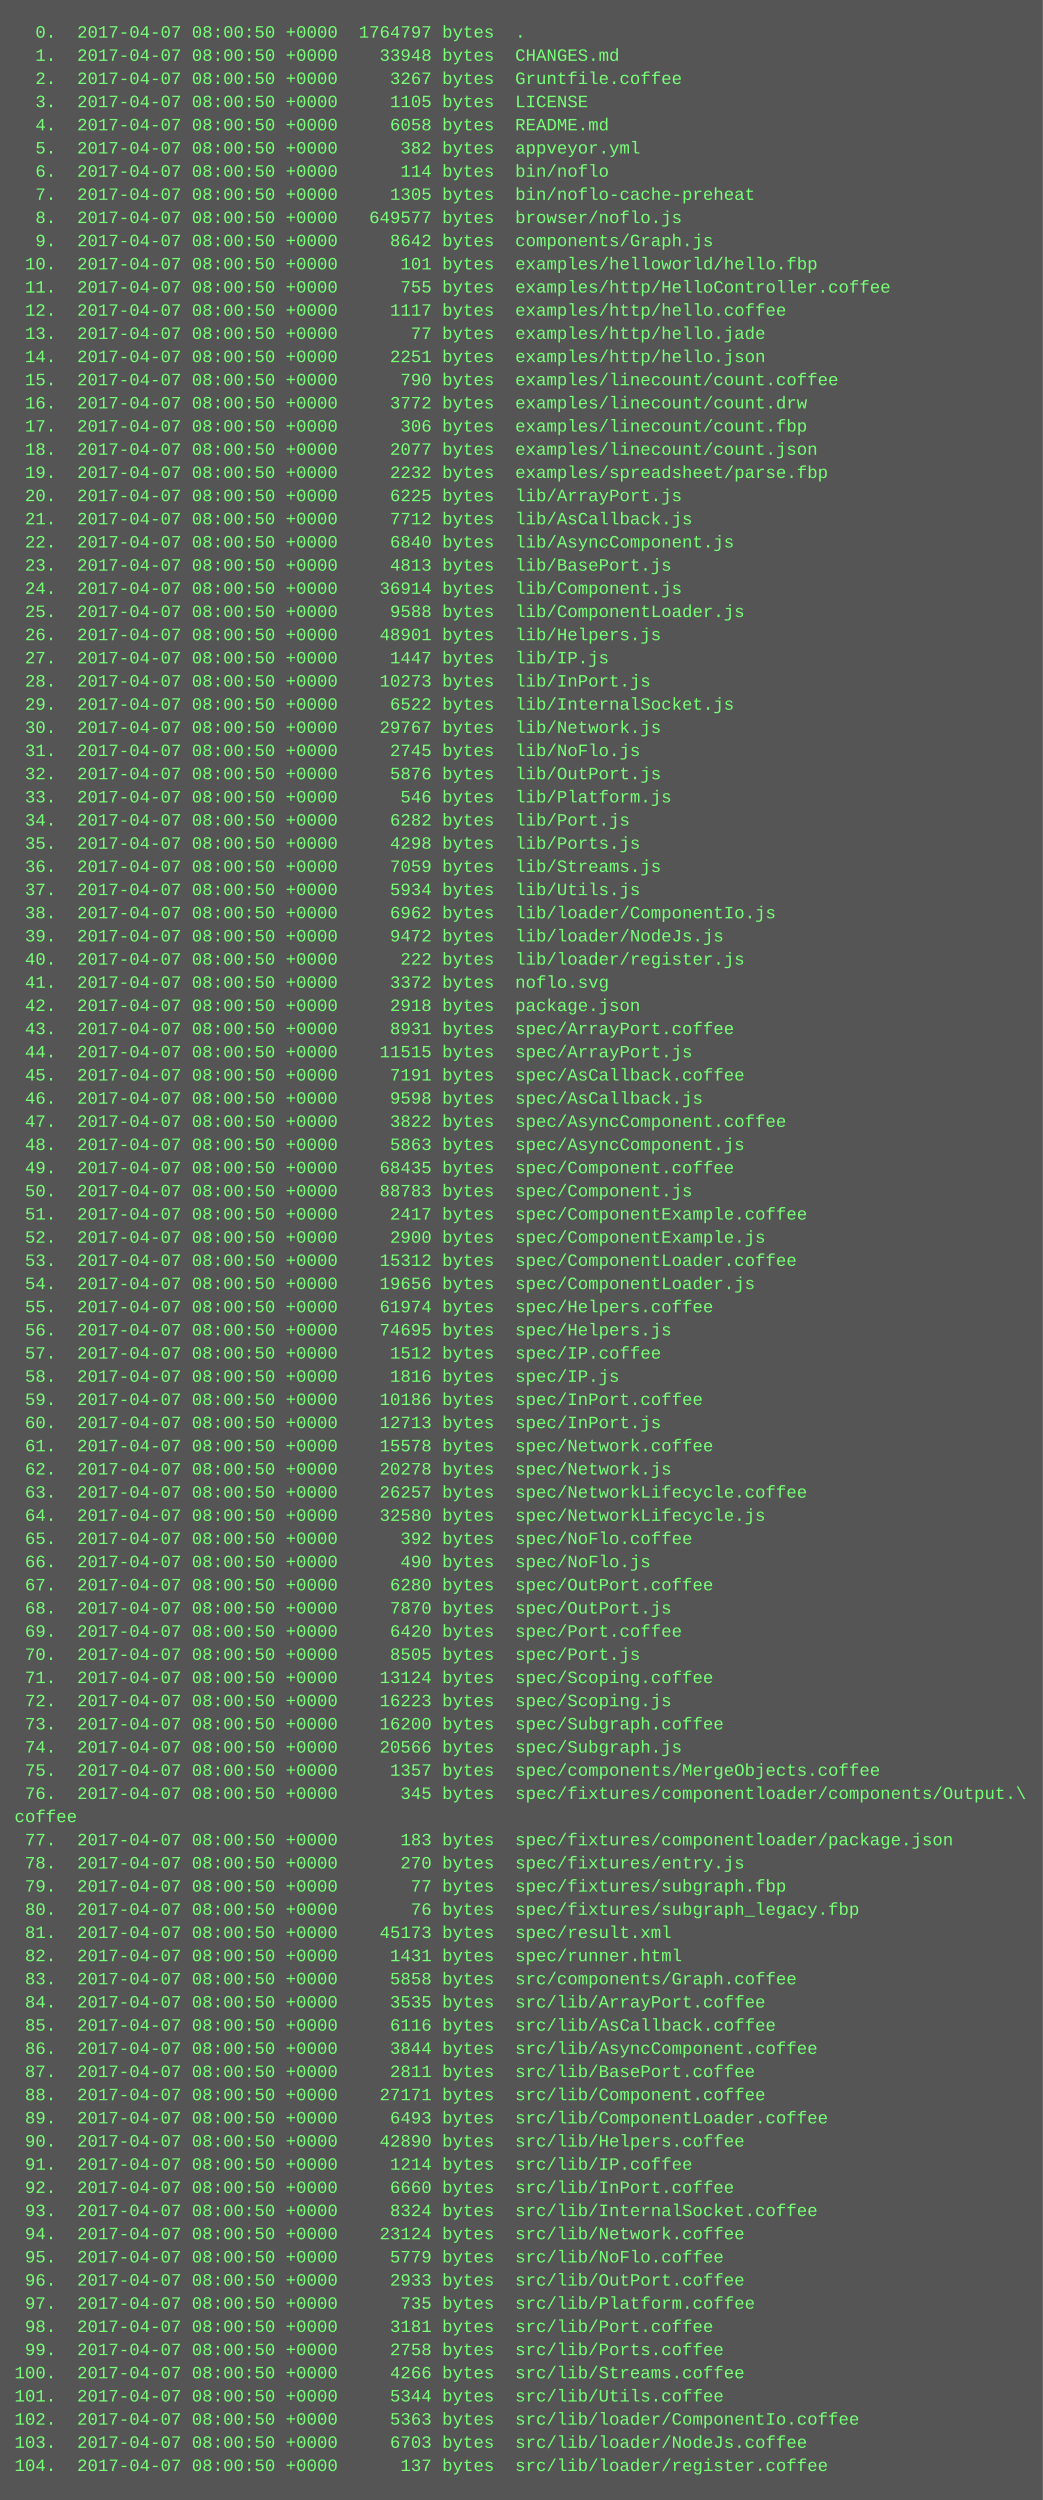
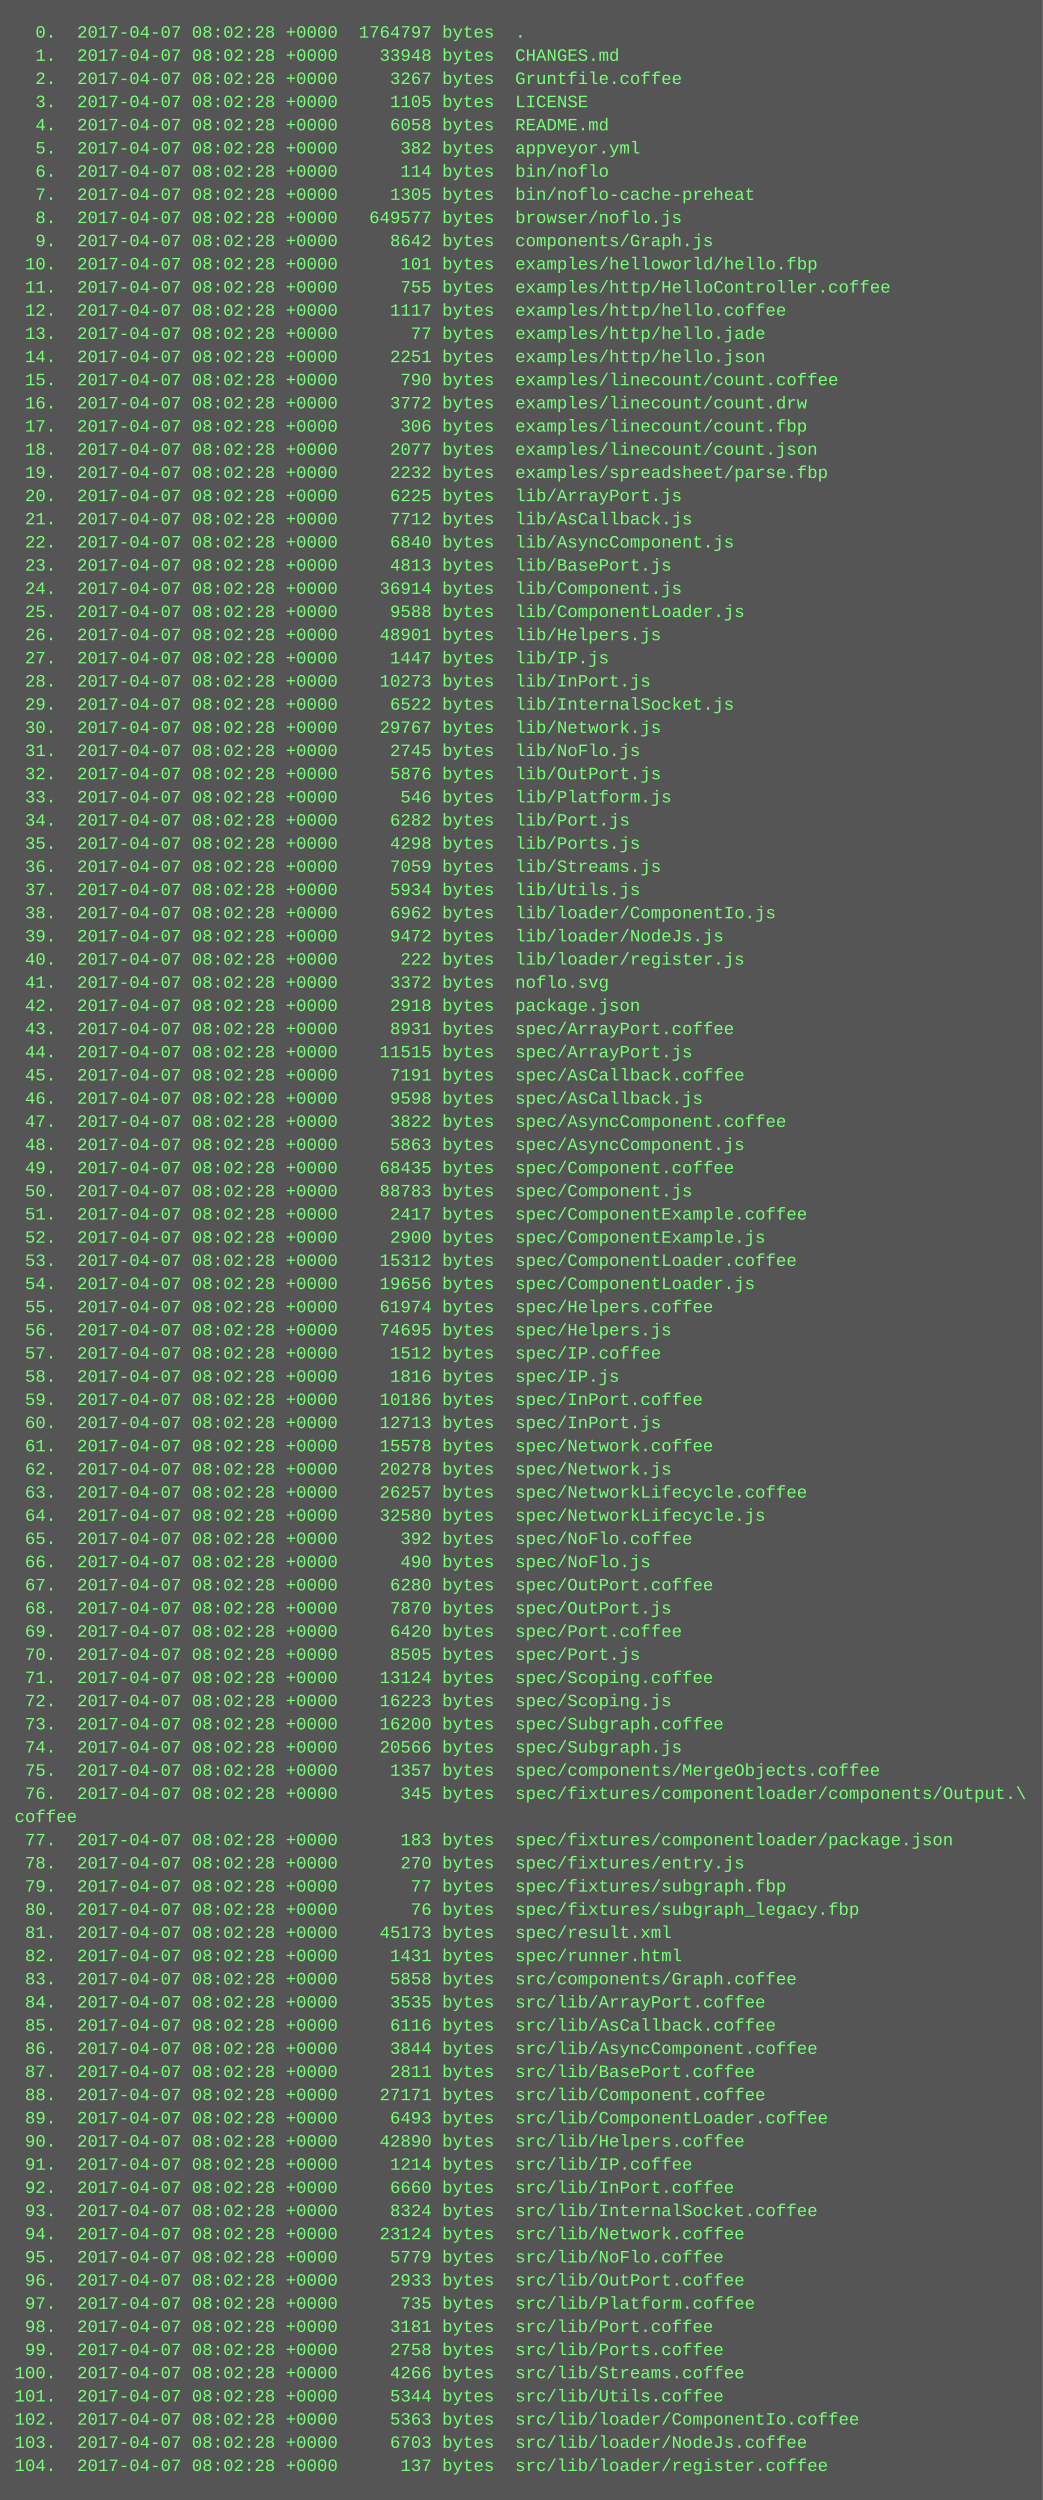
<svg xmlns="http://www.w3.org/2000/svg" height="1726" width="720">
  <rect height="1726" fill="#555" width="720" />
  <text fill="#7f7" font-family="Courier New" font-size="12" xml:space="preserve">
-     <tspan x="10" y="26">  0.  2017-04-07 08:00:50 +0000  1764797 bytes  .</tspan>
-     <tspan x="10" y="42">  1.  2017-04-07 08:00:50 +0000    33948 bytes  CHANGES.md</tspan>
-     <tspan x="10" y="58">  2.  2017-04-07 08:00:50 +0000     3267 bytes  Gruntfile.coffee</tspan>
-     <tspan x="10" y="74">  3.  2017-04-07 08:00:50 +0000     1105 bytes  LICENSE</tspan>
-     <tspan x="10" y="90">  4.  2017-04-07 08:00:50 +0000     6058 bytes  README.md</tspan>
-     <tspan x="10" y="106">  5.  2017-04-07 08:00:50 +0000      382 bytes  appveyor.yml</tspan>
-     <tspan x="10" y="122">  6.  2017-04-07 08:00:50 +0000      114 bytes  bin/noflo</tspan>
-     <tspan x="10" y="138">  7.  2017-04-07 08:00:50 +0000     1305 bytes  bin/noflo-cache-preheat</tspan>
-     <tspan x="10" y="154">  8.  2017-04-07 08:00:50 +0000   649577 bytes  browser/noflo.js</tspan>
-     <tspan x="10" y="170">  9.  2017-04-07 08:00:50 +0000     8642 bytes  components/Graph.js</tspan>
-     <tspan x="10" y="186"> 10.  2017-04-07 08:00:50 +0000      101 bytes  examples/helloworld/hello.fbp</tspan>
-     <tspan x="10" y="202"> 11.  2017-04-07 08:00:50 +0000      755 bytes  examples/http/HelloController.coffee</tspan>
-     <tspan x="10" y="218"> 12.  2017-04-07 08:00:50 +0000     1117 bytes  examples/http/hello.coffee</tspan>
-     <tspan x="10" y="234"> 13.  2017-04-07 08:00:50 +0000       77 bytes  examples/http/hello.jade</tspan>
-     <tspan x="10" y="250"> 14.  2017-04-07 08:00:50 +0000     2251 bytes  examples/http/hello.json</tspan>
-     <tspan x="10" y="266"> 15.  2017-04-07 08:00:50 +0000      790 bytes  examples/linecount/count.coffee</tspan>
-     <tspan x="10" y="282"> 16.  2017-04-07 08:00:50 +0000     3772 bytes  examples/linecount/count.drw</tspan>
-     <tspan x="10" y="298"> 17.  2017-04-07 08:00:50 +0000      306 bytes  examples/linecount/count.fbp</tspan>
-     <tspan x="10" y="314"> 18.  2017-04-07 08:00:50 +0000     2077 bytes  examples/linecount/count.json</tspan>
-     <tspan x="10" y="330"> 19.  2017-04-07 08:00:50 +0000     2232 bytes  examples/spreadsheet/parse.fbp</tspan>
-     <tspan x="10" y="346"> 20.  2017-04-07 08:00:50 +0000     6225 bytes  lib/ArrayPort.js</tspan>
-     <tspan x="10" y="362"> 21.  2017-04-07 08:00:50 +0000     7712 bytes  lib/AsCallback.js</tspan>
-     <tspan x="10" y="378"> 22.  2017-04-07 08:00:50 +0000     6840 bytes  lib/AsyncComponent.js</tspan>
-     <tspan x="10" y="394"> 23.  2017-04-07 08:00:50 +0000     4813 bytes  lib/BasePort.js</tspan>
-     <tspan x="10" y="410"> 24.  2017-04-07 08:00:50 +0000    36914 bytes  lib/Component.js</tspan>
-     <tspan x="10" y="426"> 25.  2017-04-07 08:00:50 +0000     9588 bytes  lib/ComponentLoader.js</tspan>
-     <tspan x="10" y="442"> 26.  2017-04-07 08:00:50 +0000    48901 bytes  lib/Helpers.js</tspan>
-     <tspan x="10" y="458"> 27.  2017-04-07 08:00:50 +0000     1447 bytes  lib/IP.js</tspan>
-     <tspan x="10" y="474"> 28.  2017-04-07 08:00:50 +0000    10273 bytes  lib/InPort.js</tspan>
-     <tspan x="10" y="490"> 29.  2017-04-07 08:00:50 +0000     6522 bytes  lib/InternalSocket.js</tspan>
-     <tspan x="10" y="506"> 30.  2017-04-07 08:00:50 +0000    29767 bytes  lib/Network.js</tspan>
-     <tspan x="10" y="522"> 31.  2017-04-07 08:00:50 +0000     2745 bytes  lib/NoFlo.js</tspan>
-     <tspan x="10" y="538"> 32.  2017-04-07 08:00:50 +0000     5876 bytes  lib/OutPort.js</tspan>
-     <tspan x="10" y="554"> 33.  2017-04-07 08:00:50 +0000      546 bytes  lib/Platform.js</tspan>
-     <tspan x="10" y="570"> 34.  2017-04-07 08:00:50 +0000     6282 bytes  lib/Port.js</tspan>
-     <tspan x="10" y="586"> 35.  2017-04-07 08:00:50 +0000     4298 bytes  lib/Ports.js</tspan>
-     <tspan x="10" y="602"> 36.  2017-04-07 08:00:50 +0000     7059 bytes  lib/Streams.js</tspan>
-     <tspan x="10" y="618"> 37.  2017-04-07 08:00:50 +0000     5934 bytes  lib/Utils.js</tspan>
-     <tspan x="10" y="634"> 38.  2017-04-07 08:00:50 +0000     6962 bytes  lib/loader/ComponentIo.js</tspan>
-     <tspan x="10" y="650"> 39.  2017-04-07 08:00:50 +0000     9472 bytes  lib/loader/NodeJs.js</tspan>
-     <tspan x="10" y="666"> 40.  2017-04-07 08:00:50 +0000      222 bytes  lib/loader/register.js</tspan>
-     <tspan x="10" y="682"> 41.  2017-04-07 08:00:50 +0000     3372 bytes  noflo.svg</tspan>
-     <tspan x="10" y="698"> 42.  2017-04-07 08:00:50 +0000     2918 bytes  package.json</tspan>
-     <tspan x="10" y="714"> 43.  2017-04-07 08:00:50 +0000     8931 bytes  spec/ArrayPort.coffee</tspan>
-     <tspan x="10" y="730"> 44.  2017-04-07 08:00:50 +0000    11515 bytes  spec/ArrayPort.js</tspan>
-     <tspan x="10" y="746"> 45.  2017-04-07 08:00:50 +0000     7191 bytes  spec/AsCallback.coffee</tspan>
-     <tspan x="10" y="762"> 46.  2017-04-07 08:00:50 +0000     9598 bytes  spec/AsCallback.js</tspan>
-     <tspan x="10" y="778"> 47.  2017-04-07 08:00:50 +0000     3822 bytes  spec/AsyncComponent.coffee</tspan>
-     <tspan x="10" y="794"> 48.  2017-04-07 08:00:50 +0000     5863 bytes  spec/AsyncComponent.js</tspan>
-     <tspan x="10" y="810"> 49.  2017-04-07 08:00:50 +0000    68435 bytes  spec/Component.coffee</tspan>
-     <tspan x="10" y="826"> 50.  2017-04-07 08:00:50 +0000    88783 bytes  spec/Component.js</tspan>
-     <tspan x="10" y="842"> 51.  2017-04-07 08:00:50 +0000     2417 bytes  spec/ComponentExample.coffee</tspan>
-     <tspan x="10" y="858"> 52.  2017-04-07 08:00:50 +0000     2900 bytes  spec/ComponentExample.js</tspan>
-     <tspan x="10" y="874"> 53.  2017-04-07 08:00:50 +0000    15312 bytes  spec/ComponentLoader.coffee</tspan>
-     <tspan x="10" y="890"> 54.  2017-04-07 08:00:50 +0000    19656 bytes  spec/ComponentLoader.js</tspan>
-     <tspan x="10" y="906"> 55.  2017-04-07 08:00:50 +0000    61974 bytes  spec/Helpers.coffee</tspan>
-     <tspan x="10" y="922"> 56.  2017-04-07 08:00:50 +0000    74695 bytes  spec/Helpers.js</tspan>
-     <tspan x="10" y="938"> 57.  2017-04-07 08:00:50 +0000     1512 bytes  spec/IP.coffee</tspan>
-     <tspan x="10" y="954"> 58.  2017-04-07 08:00:50 +0000     1816 bytes  spec/IP.js</tspan>
-     <tspan x="10" y="970"> 59.  2017-04-07 08:00:50 +0000    10186 bytes  spec/InPort.coffee</tspan>
-     <tspan x="10" y="986"> 60.  2017-04-07 08:00:50 +0000    12713 bytes  spec/InPort.js</tspan>
-     <tspan x="10" y="1002"> 61.  2017-04-07 08:00:50 +0000    15578 bytes  spec/Network.coffee</tspan>
-     <tspan x="10" y="1018"> 62.  2017-04-07 08:00:50 +0000    20278 bytes  spec/Network.js</tspan>
-     <tspan x="10" y="1034"> 63.  2017-04-07 08:00:50 +0000    26257 bytes  spec/NetworkLifecycle.coffee</tspan>
-     <tspan x="10" y="1050"> 64.  2017-04-07 08:00:50 +0000    32580 bytes  spec/NetworkLifecycle.js</tspan>
-     <tspan x="10" y="1066"> 65.  2017-04-07 08:00:50 +0000      392 bytes  spec/NoFlo.coffee</tspan>
-     <tspan x="10" y="1082"> 66.  2017-04-07 08:00:50 +0000      490 bytes  spec/NoFlo.js</tspan>
-     <tspan x="10" y="1098"> 67.  2017-04-07 08:00:50 +0000     6280 bytes  spec/OutPort.coffee</tspan>
-     <tspan x="10" y="1114"> 68.  2017-04-07 08:00:50 +0000     7870 bytes  spec/OutPort.js</tspan>
-     <tspan x="10" y="1130"> 69.  2017-04-07 08:00:50 +0000     6420 bytes  spec/Port.coffee</tspan>
-     <tspan x="10" y="1146"> 70.  2017-04-07 08:00:50 +0000     8505 bytes  spec/Port.js</tspan>
-     <tspan x="10" y="1162"> 71.  2017-04-07 08:00:50 +0000    13124 bytes  spec/Scoping.coffee</tspan>
-     <tspan x="10" y="1178"> 72.  2017-04-07 08:00:50 +0000    16223 bytes  spec/Scoping.js</tspan>
-     <tspan x="10" y="1194"> 73.  2017-04-07 08:00:50 +0000    16200 bytes  spec/Subgraph.coffee</tspan>
-     <tspan x="10" y="1210"> 74.  2017-04-07 08:00:50 +0000    20566 bytes  spec/Subgraph.js</tspan>
-     <tspan x="10" y="1226"> 75.  2017-04-07 08:00:50 +0000     1357 bytes  spec/components/MergeObjects.coffee</tspan>
-     <tspan x="10" y="1242"> 76.  2017-04-07 08:00:50 +0000      345 bytes  spec/fixtures/componentloader/components/Output.\</tspan>
+     <tspan x="10" y="26">  0.  2017-04-07 08:02:28 +0000  1764797 bytes  .</tspan>
+     <tspan x="10" y="42">  1.  2017-04-07 08:02:28 +0000    33948 bytes  CHANGES.md</tspan>
+     <tspan x="10" y="58">  2.  2017-04-07 08:02:28 +0000     3267 bytes  Gruntfile.coffee</tspan>
+     <tspan x="10" y="74">  3.  2017-04-07 08:02:28 +0000     1105 bytes  LICENSE</tspan>
+     <tspan x="10" y="90">  4.  2017-04-07 08:02:28 +0000     6058 bytes  README.md</tspan>
+     <tspan x="10" y="106">  5.  2017-04-07 08:02:28 +0000      382 bytes  appveyor.yml</tspan>
+     <tspan x="10" y="122">  6.  2017-04-07 08:02:28 +0000      114 bytes  bin/noflo</tspan>
+     <tspan x="10" y="138">  7.  2017-04-07 08:02:28 +0000     1305 bytes  bin/noflo-cache-preheat</tspan>
+     <tspan x="10" y="154">  8.  2017-04-07 08:02:28 +0000   649577 bytes  browser/noflo.js</tspan>
+     <tspan x="10" y="170">  9.  2017-04-07 08:02:28 +0000     8642 bytes  components/Graph.js</tspan>
+     <tspan x="10" y="186"> 10.  2017-04-07 08:02:28 +0000      101 bytes  examples/helloworld/hello.fbp</tspan>
+     <tspan x="10" y="202"> 11.  2017-04-07 08:02:28 +0000      755 bytes  examples/http/HelloController.coffee</tspan>
+     <tspan x="10" y="218"> 12.  2017-04-07 08:02:28 +0000     1117 bytes  examples/http/hello.coffee</tspan>
+     <tspan x="10" y="234"> 13.  2017-04-07 08:02:28 +0000       77 bytes  examples/http/hello.jade</tspan>
+     <tspan x="10" y="250"> 14.  2017-04-07 08:02:28 +0000     2251 bytes  examples/http/hello.json</tspan>
+     <tspan x="10" y="266"> 15.  2017-04-07 08:02:28 +0000      790 bytes  examples/linecount/count.coffee</tspan>
+     <tspan x="10" y="282"> 16.  2017-04-07 08:02:28 +0000     3772 bytes  examples/linecount/count.drw</tspan>
+     <tspan x="10" y="298"> 17.  2017-04-07 08:02:28 +0000      306 bytes  examples/linecount/count.fbp</tspan>
+     <tspan x="10" y="314"> 18.  2017-04-07 08:02:28 +0000     2077 bytes  examples/linecount/count.json</tspan>
+     <tspan x="10" y="330"> 19.  2017-04-07 08:02:28 +0000     2232 bytes  examples/spreadsheet/parse.fbp</tspan>
+     <tspan x="10" y="346"> 20.  2017-04-07 08:02:28 +0000     6225 bytes  lib/ArrayPort.js</tspan>
+     <tspan x="10" y="362"> 21.  2017-04-07 08:02:28 +0000     7712 bytes  lib/AsCallback.js</tspan>
+     <tspan x="10" y="378"> 22.  2017-04-07 08:02:28 +0000     6840 bytes  lib/AsyncComponent.js</tspan>
+     <tspan x="10" y="394"> 23.  2017-04-07 08:02:28 +0000     4813 bytes  lib/BasePort.js</tspan>
+     <tspan x="10" y="410"> 24.  2017-04-07 08:02:28 +0000    36914 bytes  lib/Component.js</tspan>
+     <tspan x="10" y="426"> 25.  2017-04-07 08:02:28 +0000     9588 bytes  lib/ComponentLoader.js</tspan>
+     <tspan x="10" y="442"> 26.  2017-04-07 08:02:28 +0000    48901 bytes  lib/Helpers.js</tspan>
+     <tspan x="10" y="458"> 27.  2017-04-07 08:02:28 +0000     1447 bytes  lib/IP.js</tspan>
+     <tspan x="10" y="474"> 28.  2017-04-07 08:02:28 +0000    10273 bytes  lib/InPort.js</tspan>
+     <tspan x="10" y="490"> 29.  2017-04-07 08:02:28 +0000     6522 bytes  lib/InternalSocket.js</tspan>
+     <tspan x="10" y="506"> 30.  2017-04-07 08:02:28 +0000    29767 bytes  lib/Network.js</tspan>
+     <tspan x="10" y="522"> 31.  2017-04-07 08:02:28 +0000     2745 bytes  lib/NoFlo.js</tspan>
+     <tspan x="10" y="538"> 32.  2017-04-07 08:02:28 +0000     5876 bytes  lib/OutPort.js</tspan>
+     <tspan x="10" y="554"> 33.  2017-04-07 08:02:28 +0000      546 bytes  lib/Platform.js</tspan>
+     <tspan x="10" y="570"> 34.  2017-04-07 08:02:28 +0000     6282 bytes  lib/Port.js</tspan>
+     <tspan x="10" y="586"> 35.  2017-04-07 08:02:28 +0000     4298 bytes  lib/Ports.js</tspan>
+     <tspan x="10" y="602"> 36.  2017-04-07 08:02:28 +0000     7059 bytes  lib/Streams.js</tspan>
+     <tspan x="10" y="618"> 37.  2017-04-07 08:02:28 +0000     5934 bytes  lib/Utils.js</tspan>
+     <tspan x="10" y="634"> 38.  2017-04-07 08:02:28 +0000     6962 bytes  lib/loader/ComponentIo.js</tspan>
+     <tspan x="10" y="650"> 39.  2017-04-07 08:02:28 +0000     9472 bytes  lib/loader/NodeJs.js</tspan>
+     <tspan x="10" y="666"> 40.  2017-04-07 08:02:28 +0000      222 bytes  lib/loader/register.js</tspan>
+     <tspan x="10" y="682"> 41.  2017-04-07 08:02:28 +0000     3372 bytes  noflo.svg</tspan>
+     <tspan x="10" y="698"> 42.  2017-04-07 08:02:28 +0000     2918 bytes  package.json</tspan>
+     <tspan x="10" y="714"> 43.  2017-04-07 08:02:28 +0000     8931 bytes  spec/ArrayPort.coffee</tspan>
+     <tspan x="10" y="730"> 44.  2017-04-07 08:02:28 +0000    11515 bytes  spec/ArrayPort.js</tspan>
+     <tspan x="10" y="746"> 45.  2017-04-07 08:02:28 +0000     7191 bytes  spec/AsCallback.coffee</tspan>
+     <tspan x="10" y="762"> 46.  2017-04-07 08:02:28 +0000     9598 bytes  spec/AsCallback.js</tspan>
+     <tspan x="10" y="778"> 47.  2017-04-07 08:02:28 +0000     3822 bytes  spec/AsyncComponent.coffee</tspan>
+     <tspan x="10" y="794"> 48.  2017-04-07 08:02:28 +0000     5863 bytes  spec/AsyncComponent.js</tspan>
+     <tspan x="10" y="810"> 49.  2017-04-07 08:02:28 +0000    68435 bytes  spec/Component.coffee</tspan>
+     <tspan x="10" y="826"> 50.  2017-04-07 08:02:28 +0000    88783 bytes  spec/Component.js</tspan>
+     <tspan x="10" y="842"> 51.  2017-04-07 08:02:28 +0000     2417 bytes  spec/ComponentExample.coffee</tspan>
+     <tspan x="10" y="858"> 52.  2017-04-07 08:02:28 +0000     2900 bytes  spec/ComponentExample.js</tspan>
+     <tspan x="10" y="874"> 53.  2017-04-07 08:02:28 +0000    15312 bytes  spec/ComponentLoader.coffee</tspan>
+     <tspan x="10" y="890"> 54.  2017-04-07 08:02:28 +0000    19656 bytes  spec/ComponentLoader.js</tspan>
+     <tspan x="10" y="906"> 55.  2017-04-07 08:02:28 +0000    61974 bytes  spec/Helpers.coffee</tspan>
+     <tspan x="10" y="922"> 56.  2017-04-07 08:02:28 +0000    74695 bytes  spec/Helpers.js</tspan>
+     <tspan x="10" y="938"> 57.  2017-04-07 08:02:28 +0000     1512 bytes  spec/IP.coffee</tspan>
+     <tspan x="10" y="954"> 58.  2017-04-07 08:02:28 +0000     1816 bytes  spec/IP.js</tspan>
+     <tspan x="10" y="970"> 59.  2017-04-07 08:02:28 +0000    10186 bytes  spec/InPort.coffee</tspan>
+     <tspan x="10" y="986"> 60.  2017-04-07 08:02:28 +0000    12713 bytes  spec/InPort.js</tspan>
+     <tspan x="10" y="1002"> 61.  2017-04-07 08:02:28 +0000    15578 bytes  spec/Network.coffee</tspan>
+     <tspan x="10" y="1018"> 62.  2017-04-07 08:02:28 +0000    20278 bytes  spec/Network.js</tspan>
+     <tspan x="10" y="1034"> 63.  2017-04-07 08:02:28 +0000    26257 bytes  spec/NetworkLifecycle.coffee</tspan>
+     <tspan x="10" y="1050"> 64.  2017-04-07 08:02:28 +0000    32580 bytes  spec/NetworkLifecycle.js</tspan>
+     <tspan x="10" y="1066"> 65.  2017-04-07 08:02:28 +0000      392 bytes  spec/NoFlo.coffee</tspan>
+     <tspan x="10" y="1082"> 66.  2017-04-07 08:02:28 +0000      490 bytes  spec/NoFlo.js</tspan>
+     <tspan x="10" y="1098"> 67.  2017-04-07 08:02:28 +0000     6280 bytes  spec/OutPort.coffee</tspan>
+     <tspan x="10" y="1114"> 68.  2017-04-07 08:02:28 +0000     7870 bytes  spec/OutPort.js</tspan>
+     <tspan x="10" y="1130"> 69.  2017-04-07 08:02:28 +0000     6420 bytes  spec/Port.coffee</tspan>
+     <tspan x="10" y="1146"> 70.  2017-04-07 08:02:28 +0000     8505 bytes  spec/Port.js</tspan>
+     <tspan x="10" y="1162"> 71.  2017-04-07 08:02:28 +0000    13124 bytes  spec/Scoping.coffee</tspan>
+     <tspan x="10" y="1178"> 72.  2017-04-07 08:02:28 +0000    16223 bytes  spec/Scoping.js</tspan>
+     <tspan x="10" y="1194"> 73.  2017-04-07 08:02:28 +0000    16200 bytes  spec/Subgraph.coffee</tspan>
+     <tspan x="10" y="1210"> 74.  2017-04-07 08:02:28 +0000    20566 bytes  spec/Subgraph.js</tspan>
+     <tspan x="10" y="1226"> 75.  2017-04-07 08:02:28 +0000     1357 bytes  spec/components/MergeObjects.coffee</tspan>
+     <tspan x="10" y="1242"> 76.  2017-04-07 08:02:28 +0000      345 bytes  spec/fixtures/componentloader/components/Output.\</tspan>
    <tspan x="10" y="1258">coffee</tspan>
-     <tspan x="10" y="1274"> 77.  2017-04-07 08:00:50 +0000      183 bytes  spec/fixtures/componentloader/package.json</tspan>
-     <tspan x="10" y="1290"> 78.  2017-04-07 08:00:50 +0000      270 bytes  spec/fixtures/entry.js</tspan>
-     <tspan x="10" y="1306"> 79.  2017-04-07 08:00:50 +0000       77 bytes  spec/fixtures/subgraph.fbp</tspan>
-     <tspan x="10" y="1322"> 80.  2017-04-07 08:00:50 +0000       76 bytes  spec/fixtures/subgraph_legacy.fbp</tspan>
-     <tspan x="10" y="1338"> 81.  2017-04-07 08:00:50 +0000    45173 bytes  spec/result.xml</tspan>
-     <tspan x="10" y="1354"> 82.  2017-04-07 08:00:50 +0000     1431 bytes  spec/runner.html</tspan>
-     <tspan x="10" y="1370"> 83.  2017-04-07 08:00:50 +0000     5858 bytes  src/components/Graph.coffee</tspan>
-     <tspan x="10" y="1386"> 84.  2017-04-07 08:00:50 +0000     3535 bytes  src/lib/ArrayPort.coffee</tspan>
-     <tspan x="10" y="1402"> 85.  2017-04-07 08:00:50 +0000     6116 bytes  src/lib/AsCallback.coffee</tspan>
-     <tspan x="10" y="1418"> 86.  2017-04-07 08:00:50 +0000     3844 bytes  src/lib/AsyncComponent.coffee</tspan>
-     <tspan x="10" y="1434"> 87.  2017-04-07 08:00:50 +0000     2811 bytes  src/lib/BasePort.coffee</tspan>
-     <tspan x="10" y="1450"> 88.  2017-04-07 08:00:50 +0000    27171 bytes  src/lib/Component.coffee</tspan>
-     <tspan x="10" y="1466"> 89.  2017-04-07 08:00:50 +0000     6493 bytes  src/lib/ComponentLoader.coffee</tspan>
-     <tspan x="10" y="1482"> 90.  2017-04-07 08:00:50 +0000    42890 bytes  src/lib/Helpers.coffee</tspan>
-     <tspan x="10" y="1498"> 91.  2017-04-07 08:00:50 +0000     1214 bytes  src/lib/IP.coffee</tspan>
-     <tspan x="10" y="1514"> 92.  2017-04-07 08:00:50 +0000     6660 bytes  src/lib/InPort.coffee</tspan>
-     <tspan x="10" y="1530"> 93.  2017-04-07 08:00:50 +0000     8324 bytes  src/lib/InternalSocket.coffee</tspan>
-     <tspan x="10" y="1546"> 94.  2017-04-07 08:00:50 +0000    23124 bytes  src/lib/Network.coffee</tspan>
-     <tspan x="10" y="1562"> 95.  2017-04-07 08:00:50 +0000     5779 bytes  src/lib/NoFlo.coffee</tspan>
-     <tspan x="10" y="1578"> 96.  2017-04-07 08:00:50 +0000     2933 bytes  src/lib/OutPort.coffee</tspan>
-     <tspan x="10" y="1594"> 97.  2017-04-07 08:00:50 +0000      735 bytes  src/lib/Platform.coffee</tspan>
-     <tspan x="10" y="1610"> 98.  2017-04-07 08:00:50 +0000     3181 bytes  src/lib/Port.coffee</tspan>
-     <tspan x="10" y="1626"> 99.  2017-04-07 08:00:50 +0000     2758 bytes  src/lib/Ports.coffee</tspan>
-     <tspan x="10" y="1642">100.  2017-04-07 08:00:50 +0000     4266 bytes  src/lib/Streams.coffee</tspan>
-     <tspan x="10" y="1658">101.  2017-04-07 08:00:50 +0000     5344 bytes  src/lib/Utils.coffee</tspan>
-     <tspan x="10" y="1674">102.  2017-04-07 08:00:50 +0000     5363 bytes  src/lib/loader/ComponentIo.coffee</tspan>
-     <tspan x="10" y="1690">103.  2017-04-07 08:00:50 +0000     6703 bytes  src/lib/loader/NodeJs.coffee</tspan>
-     <tspan x="10" y="1706">104.  2017-04-07 08:00:50 +0000      137 bytes  src/lib/loader/register.coffee</tspan>
+     <tspan x="10" y="1274"> 77.  2017-04-07 08:02:28 +0000      183 bytes  spec/fixtures/componentloader/package.json</tspan>
+     <tspan x="10" y="1290"> 78.  2017-04-07 08:02:28 +0000      270 bytes  spec/fixtures/entry.js</tspan>
+     <tspan x="10" y="1306"> 79.  2017-04-07 08:02:28 +0000       77 bytes  spec/fixtures/subgraph.fbp</tspan>
+     <tspan x="10" y="1322"> 80.  2017-04-07 08:02:28 +0000       76 bytes  spec/fixtures/subgraph_legacy.fbp</tspan>
+     <tspan x="10" y="1338"> 81.  2017-04-07 08:02:28 +0000    45173 bytes  spec/result.xml</tspan>
+     <tspan x="10" y="1354"> 82.  2017-04-07 08:02:28 +0000     1431 bytes  spec/runner.html</tspan>
+     <tspan x="10" y="1370"> 83.  2017-04-07 08:02:28 +0000     5858 bytes  src/components/Graph.coffee</tspan>
+     <tspan x="10" y="1386"> 84.  2017-04-07 08:02:28 +0000     3535 bytes  src/lib/ArrayPort.coffee</tspan>
+     <tspan x="10" y="1402"> 85.  2017-04-07 08:02:28 +0000     6116 bytes  src/lib/AsCallback.coffee</tspan>
+     <tspan x="10" y="1418"> 86.  2017-04-07 08:02:28 +0000     3844 bytes  src/lib/AsyncComponent.coffee</tspan>
+     <tspan x="10" y="1434"> 87.  2017-04-07 08:02:28 +0000     2811 bytes  src/lib/BasePort.coffee</tspan>
+     <tspan x="10" y="1450"> 88.  2017-04-07 08:02:28 +0000    27171 bytes  src/lib/Component.coffee</tspan>
+     <tspan x="10" y="1466"> 89.  2017-04-07 08:02:28 +0000     6493 bytes  src/lib/ComponentLoader.coffee</tspan>
+     <tspan x="10" y="1482"> 90.  2017-04-07 08:02:28 +0000    42890 bytes  src/lib/Helpers.coffee</tspan>
+     <tspan x="10" y="1498"> 91.  2017-04-07 08:02:28 +0000     1214 bytes  src/lib/IP.coffee</tspan>
+     <tspan x="10" y="1514"> 92.  2017-04-07 08:02:28 +0000     6660 bytes  src/lib/InPort.coffee</tspan>
+     <tspan x="10" y="1530"> 93.  2017-04-07 08:02:28 +0000     8324 bytes  src/lib/InternalSocket.coffee</tspan>
+     <tspan x="10" y="1546"> 94.  2017-04-07 08:02:28 +0000    23124 bytes  src/lib/Network.coffee</tspan>
+     <tspan x="10" y="1562"> 95.  2017-04-07 08:02:28 +0000     5779 bytes  src/lib/NoFlo.coffee</tspan>
+     <tspan x="10" y="1578"> 96.  2017-04-07 08:02:28 +0000     2933 bytes  src/lib/OutPort.coffee</tspan>
+     <tspan x="10" y="1594"> 97.  2017-04-07 08:02:28 +0000      735 bytes  src/lib/Platform.coffee</tspan>
+     <tspan x="10" y="1610"> 98.  2017-04-07 08:02:28 +0000     3181 bytes  src/lib/Port.coffee</tspan>
+     <tspan x="10" y="1626"> 99.  2017-04-07 08:02:28 +0000     2758 bytes  src/lib/Ports.coffee</tspan>
+     <tspan x="10" y="1642">100.  2017-04-07 08:02:28 +0000     4266 bytes  src/lib/Streams.coffee</tspan>
+     <tspan x="10" y="1658">101.  2017-04-07 08:02:28 +0000     5344 bytes  src/lib/Utils.coffee</tspan>
+     <tspan x="10" y="1674">102.  2017-04-07 08:02:28 +0000     5363 bytes  src/lib/loader/ComponentIo.coffee</tspan>
+     <tspan x="10" y="1690">103.  2017-04-07 08:02:28 +0000     6703 bytes  src/lib/loader/NodeJs.coffee</tspan>
+     <tspan x="10" y="1706">104.  2017-04-07 08:02:28 +0000      137 bytes  src/lib/loader/register.coffee</tspan>
  </text>
</svg>
